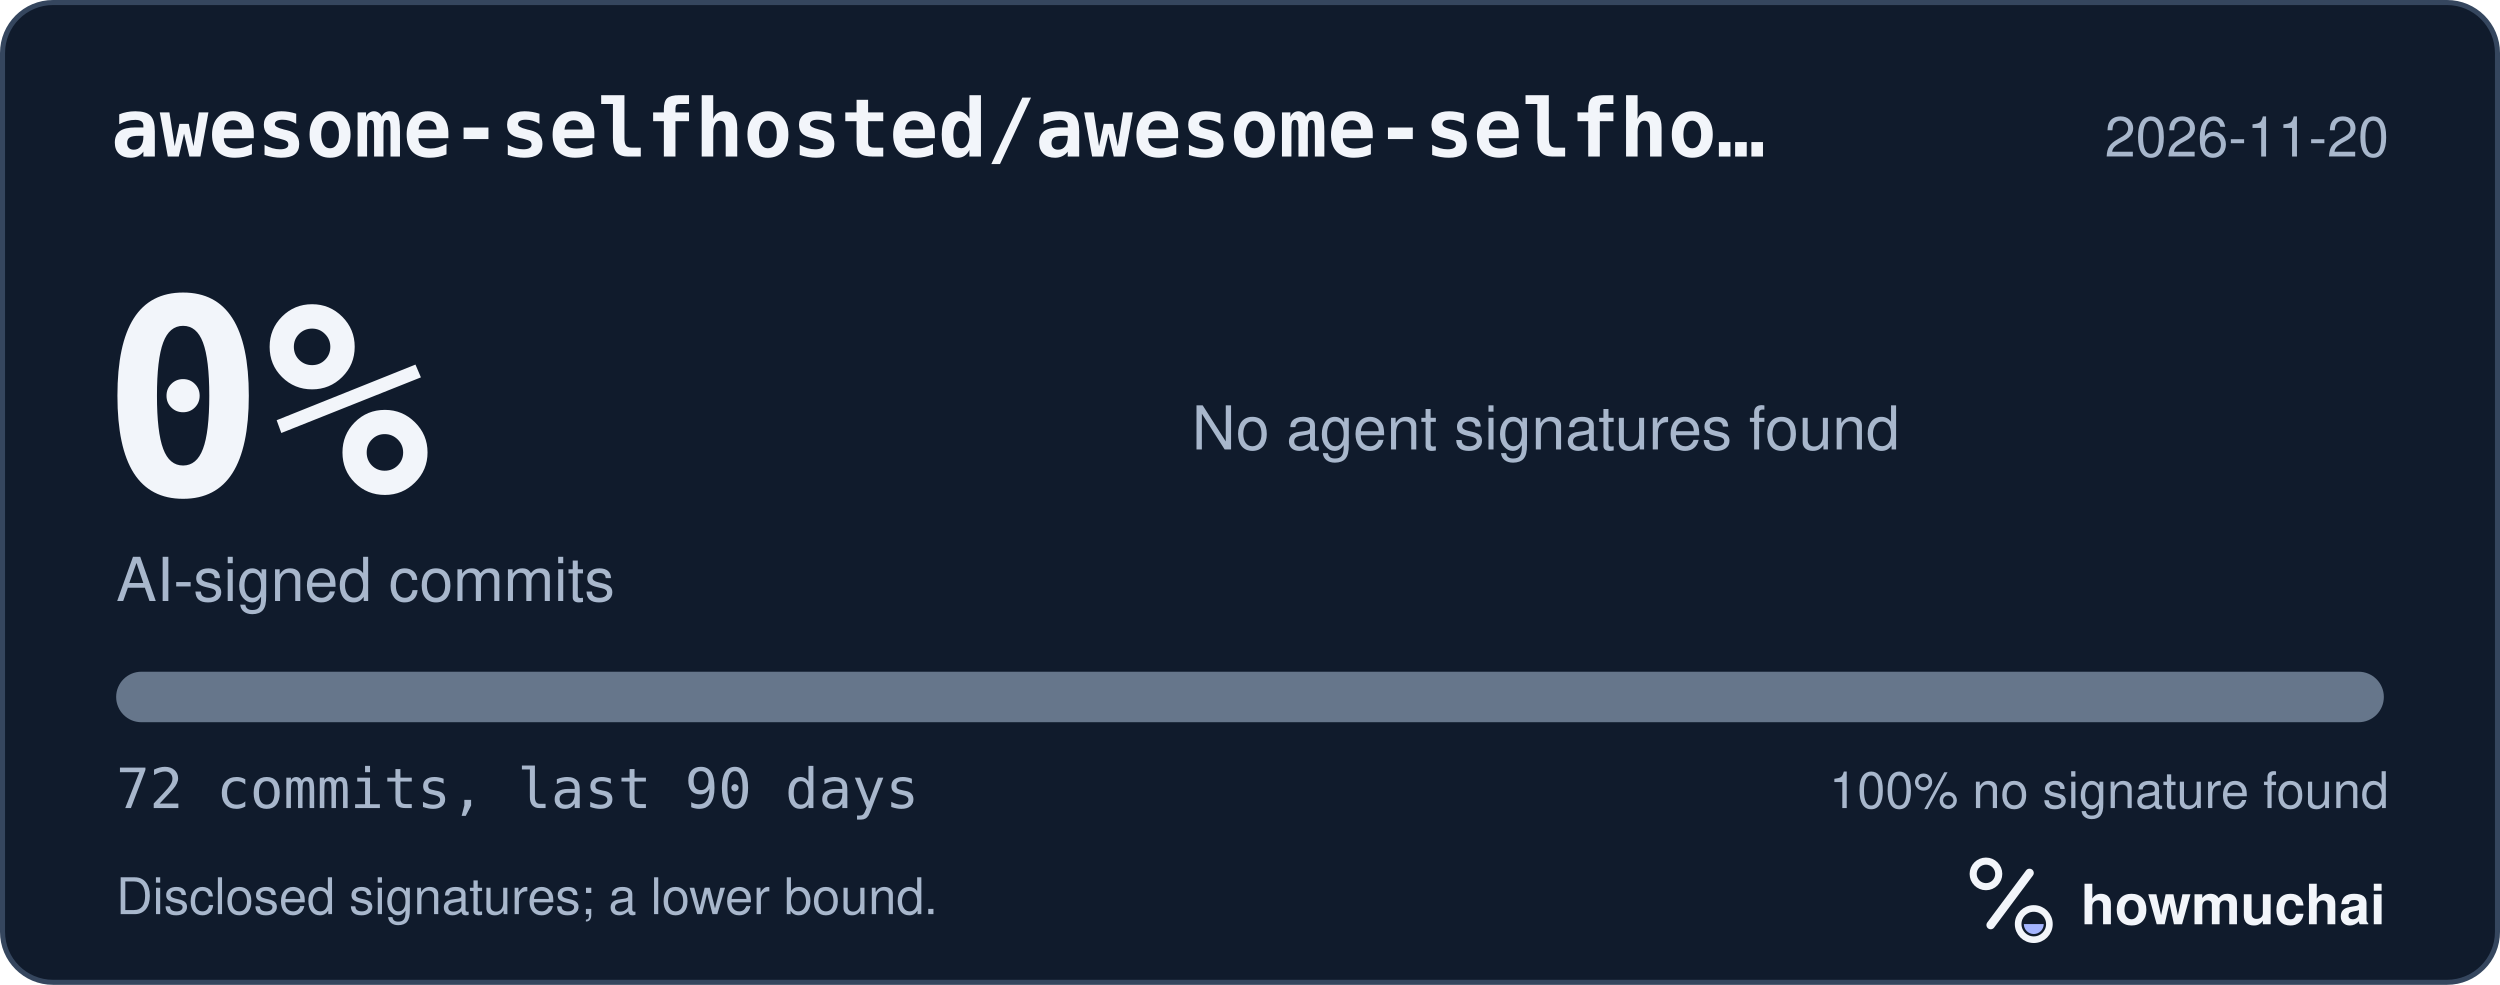
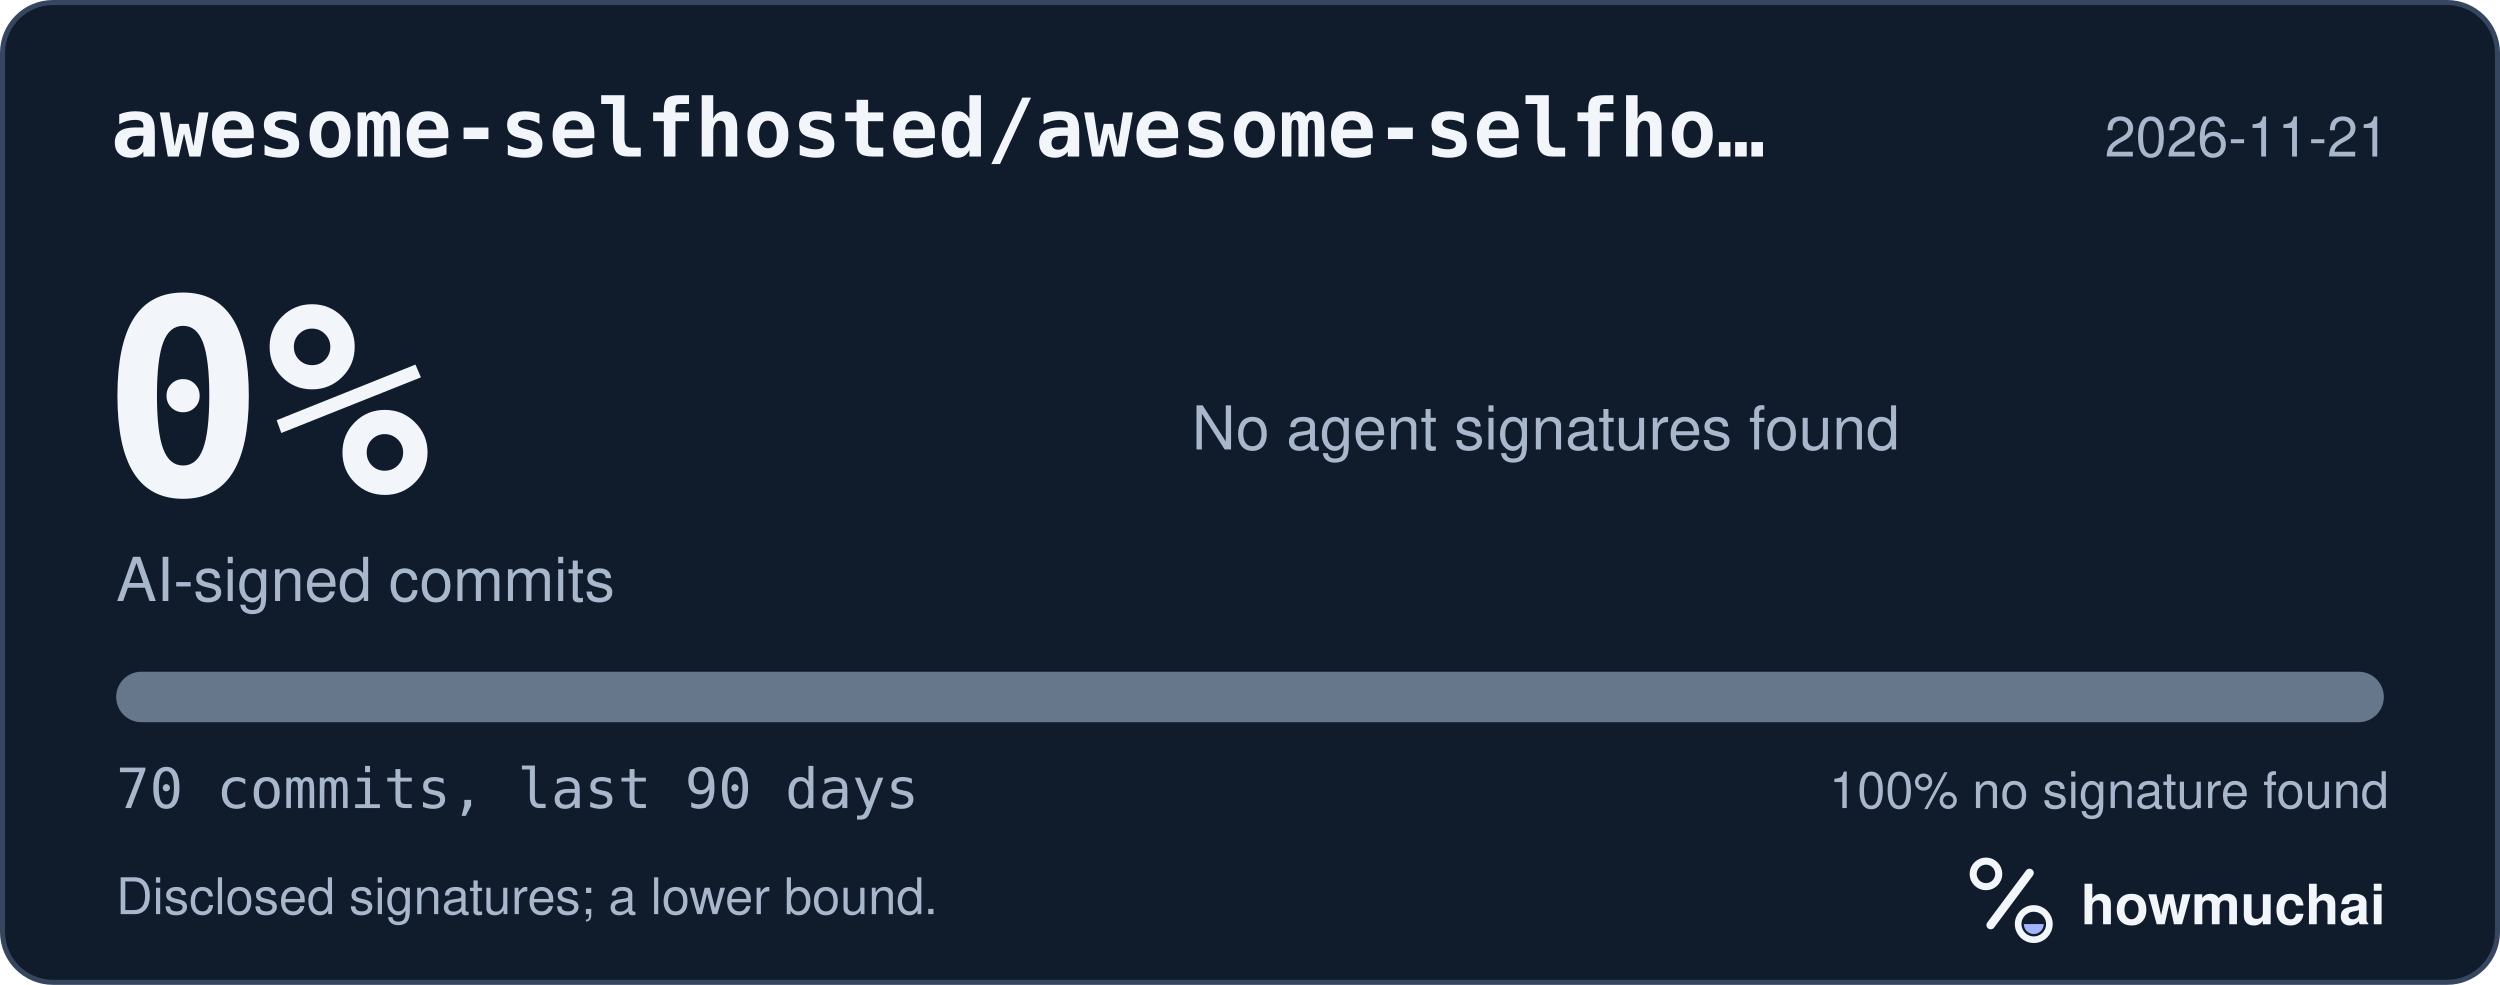
<svg xmlns="http://www.w3.org/2000/svg" width="495" height="195" viewBox="0 0 495 195" role="img" aria-labelledby="hm-t hm-d">
  <rect x="0.5" y="0.5" width="494" height="194" rx="10" fill="#101B2C" stroke="#35465E" />
  <text x="22" y="31" fill="#F2F5FA" font-family="ui-monospace, SF Mono, Menlo, Consolas, IBM Plex Mono, monospace" font-size="16" font-weight="600">awesome-selfhosted/awesome-selfho…</text>
-   <text x="473" y="31" fill="#A8B7CC" font-family="-apple-system, BlinkMacSystemFont, Segoe UI, Helvetica, Arial, Fira Sans, sans-serif" font-size="11" text-anchor="end">2026-11-20</text>
+   <text x="473" y="31" fill="#A8B7CC" font-family="-apple-system, BlinkMacSystemFont, Segoe UI, Helvetica, Arial, Fira Sans, sans-serif" font-size="11" text-anchor="end">2026-11-21</text>
  <text x="20" y="98" fill="#F2F5FA" font-family="ui-monospace, SF Mono, Menlo, Consolas, IBM Plex Mono, monospace" font-size="54" font-weight="700">0%</text>
  <text x="23" y="119" fill="#A8B7CC" font-family="-apple-system, BlinkMacSystemFont, Segoe UI, Helvetica, Arial, Fira Sans, sans-serif" font-size="12">AI-signed commits</text>
  <text x="236" y="89" fill="#A8B7CC" font-family="-apple-system, BlinkMacSystemFont, Segoe UI, Helvetica, Arial, Fira Sans, sans-serif" font-size="12">No agent signatures found</text>
  <defs>
    <clipPath id="hm-bar">
      <rect x="23" y="133" width="449" height="10" rx="5" />
    </clipPath>
  </defs>
  <rect x="23" y="133" width="449" height="10" rx="5" fill="#66768B" />
  <g clip-path="url(#hm-bar)" />
-   <text x="23" y="160" fill="#A8B7CC" font-family="ui-monospace, SF Mono, Menlo, Consolas, IBM Plex Mono, monospace" font-size="11">72 commits, last 90 days</text>
+   <text x="23" y="160" fill="#A8B7CC" font-family="ui-monospace, SF Mono, Menlo, Consolas, IBM Plex Mono, monospace" font-size="11">70 commits, last 90 days</text>
  <text x="473" y="160" fill="#A8B7CC" font-family="-apple-system, BlinkMacSystemFont, Segoe UI, Helvetica, Arial, Fira Sans, sans-serif" font-size="10" text-anchor="end">100% no signature found</text>
  <text x="23" y="181" fill="#A8B7CC" font-family="-apple-system, BlinkMacSystemFont, Segoe UI, Helvetica, Arial, Fira Sans, sans-serif" font-size="10">Disclosed signatures; a lower bound.</text>
  <g transform="translate(386 166) scale(0.046875)">
    <circle cx="154" cy="150" r="54" fill="none" stroke="#F2F5FA" stroke-width="30" />
    <path d="M174 366 338 146" fill="none" stroke="#F2F5FA" stroke-width="36" stroke-linecap="round" />
    <circle cx="356" cy="362" r="66" fill="none" stroke="#F2F5FA" stroke-width="28" />
    <path d="M314 362a42 42 0 0 0 84 0Z" fill="#A4B5FF" />
  </g>
  <text x="412" y="183" fill="#F2F5FA" font-family="-apple-system, BlinkMacSystemFont, Segoe UI, Helvetica, Arial, Fira Sans, sans-serif" font-size="11" font-weight="650">howmuchai</text>
</svg>
